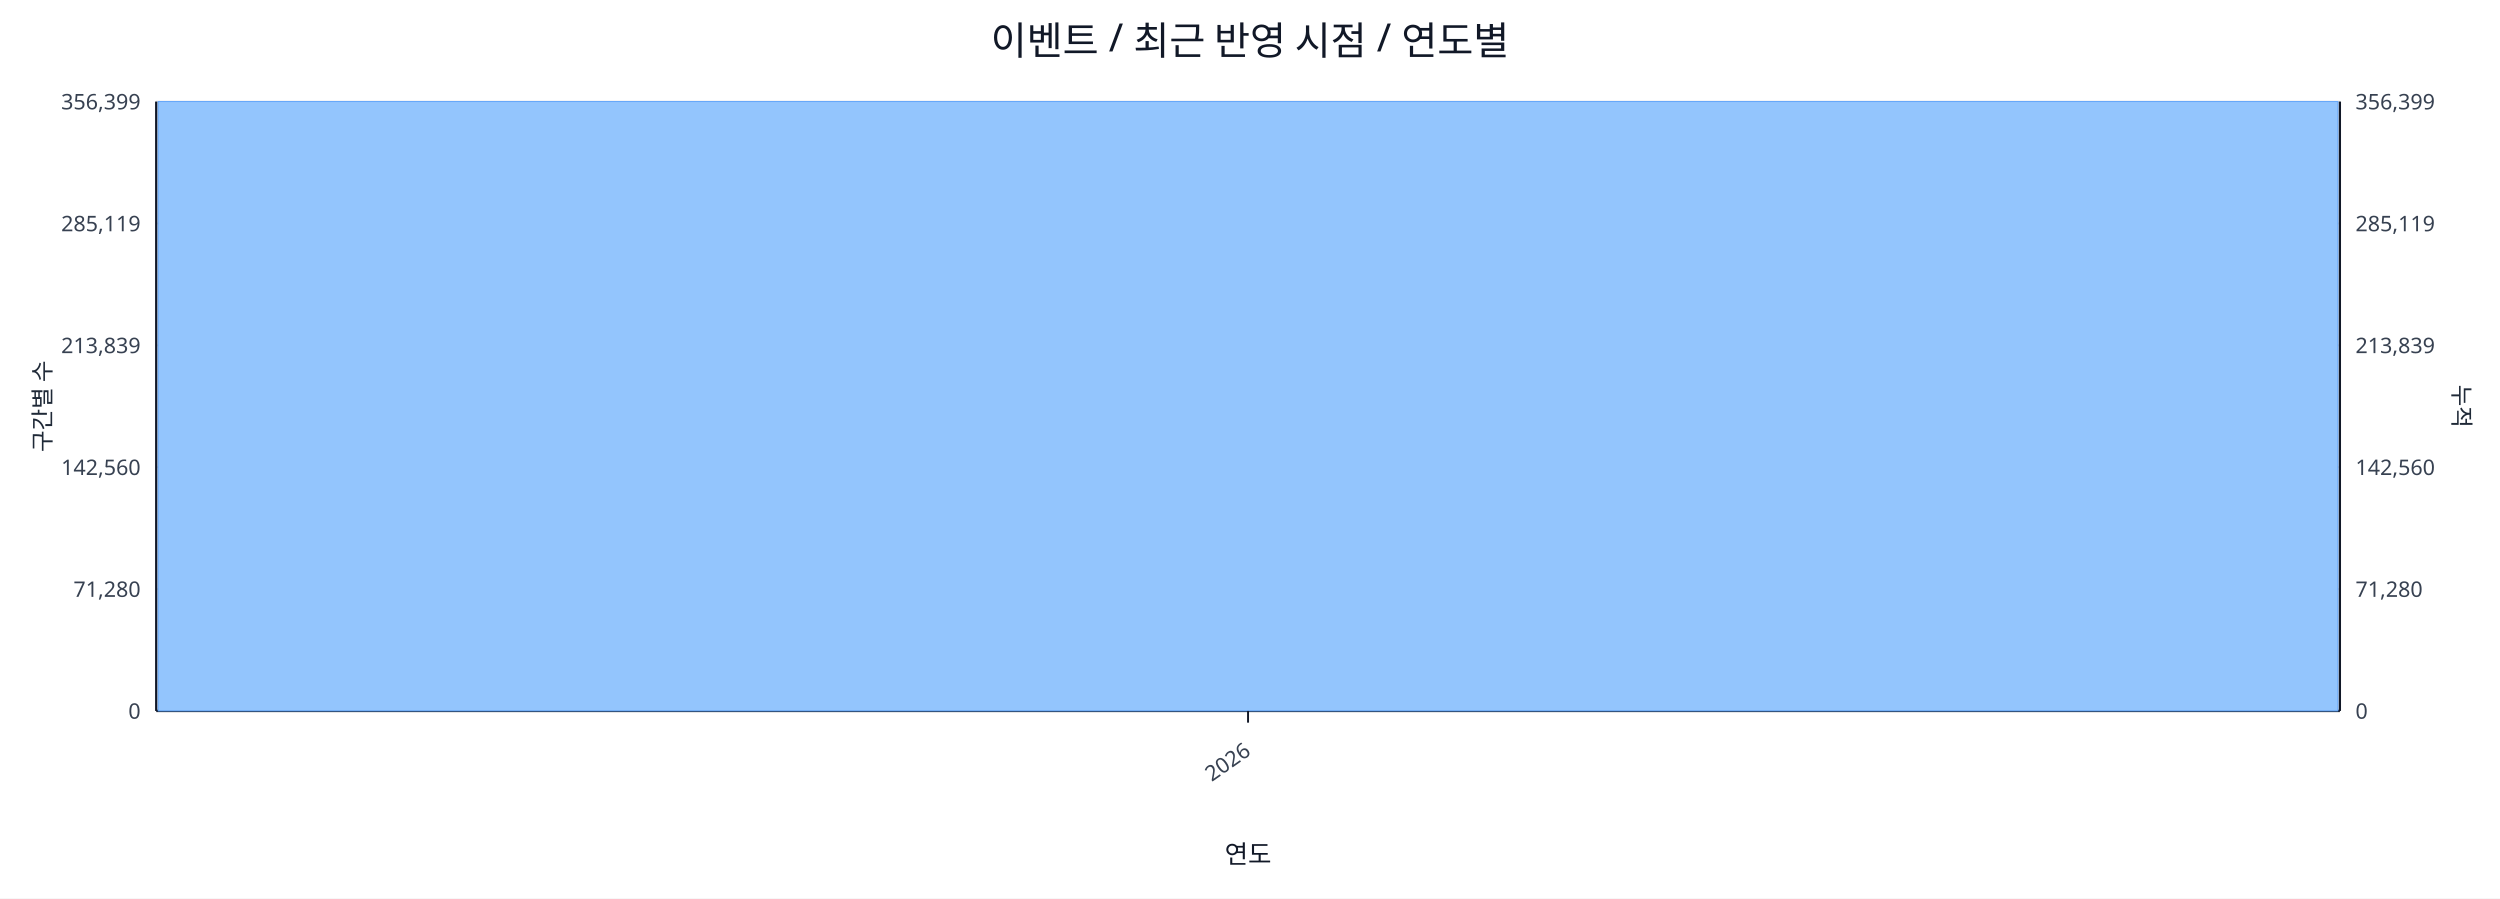
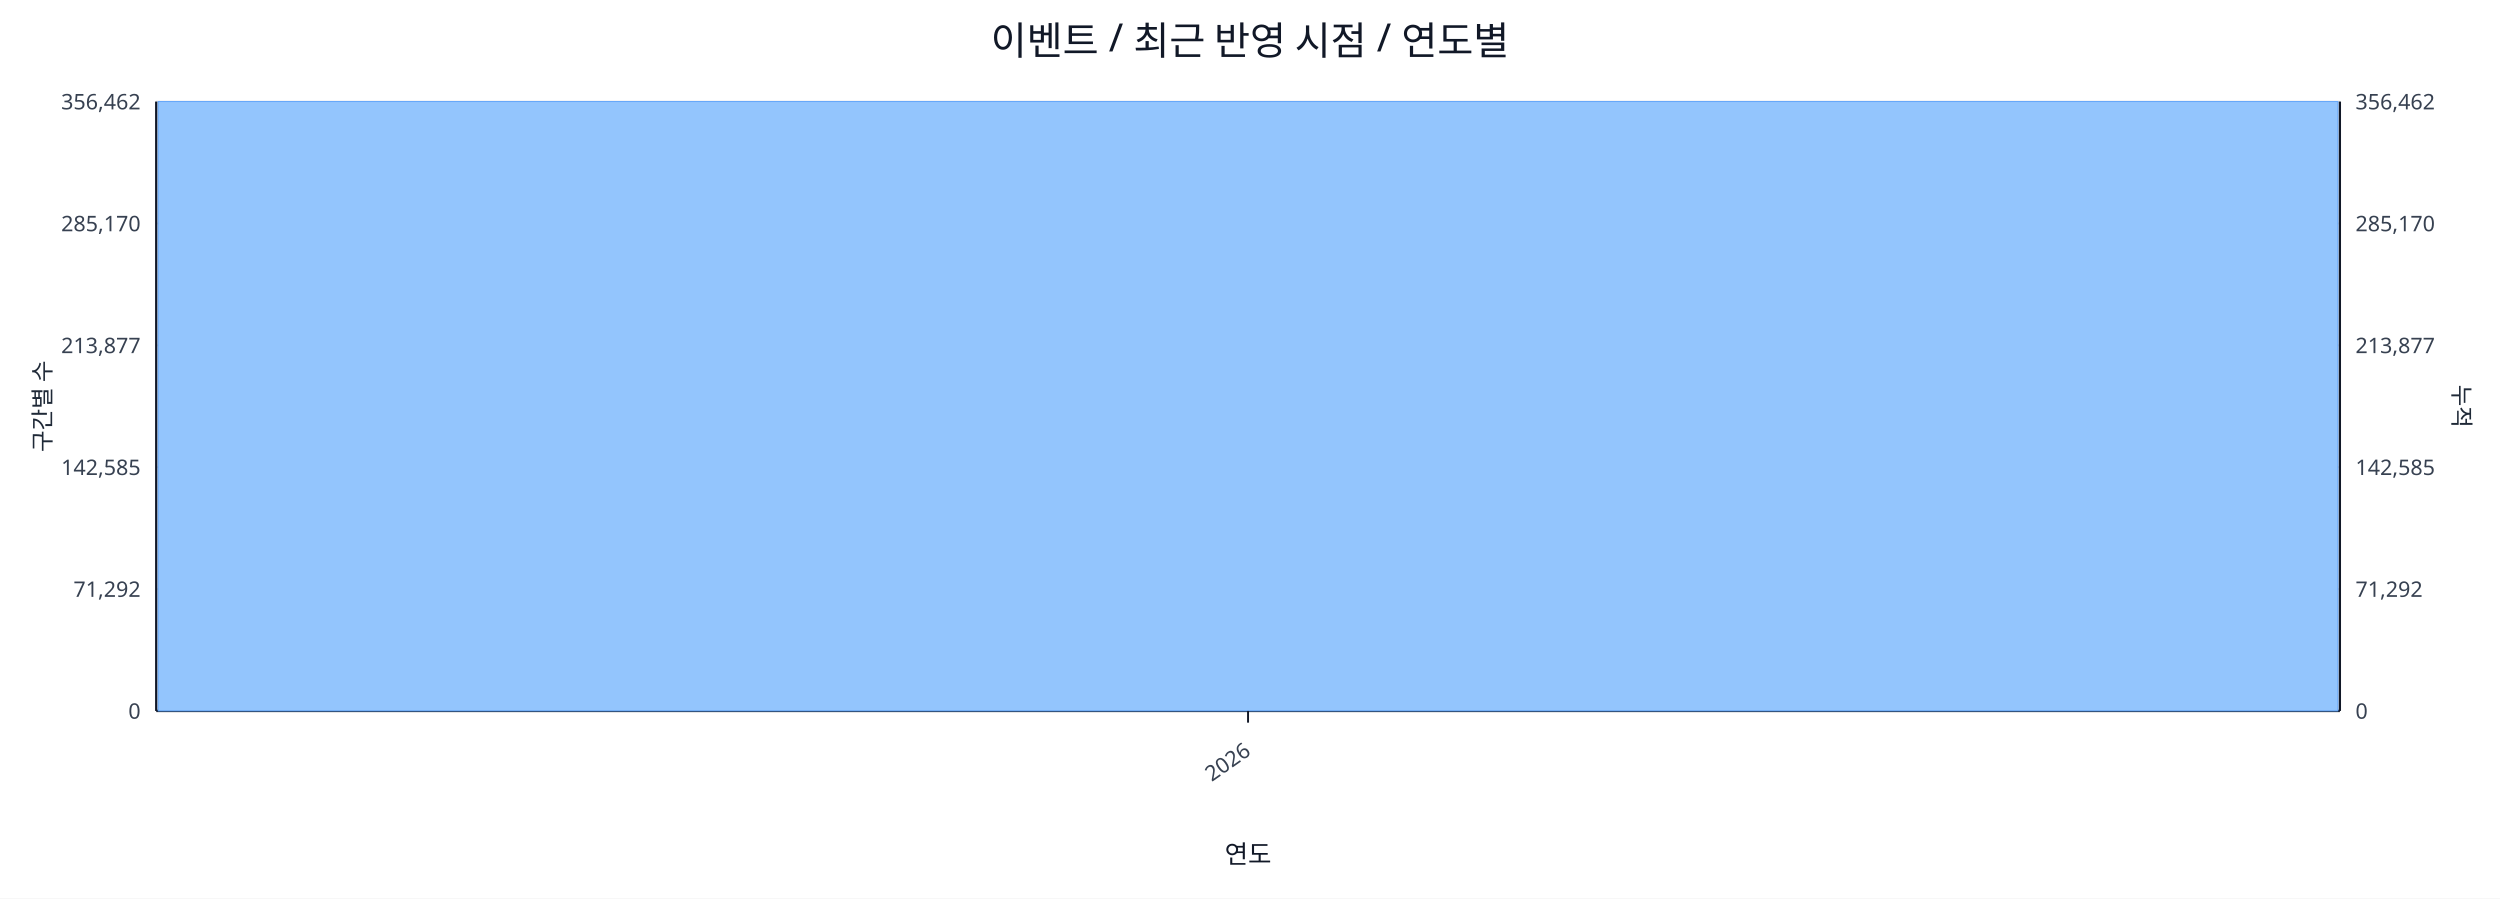
<svg xmlns="http://www.w3.org/2000/svg" width="1280" height="460" viewBox="0 0 1280 460">
  <rect x="0" y="0" width="100%" height="100%" fill="#ffffff" />
  <text x="640.0" y="28" font-size="20" text-anchor="middle" font-family="sans-serif" fill="#111827">이벤트 / 최근 반영 시점 / 연도별</text>
  <line x1="80.0" y1="52.0" x2="1198.0" y2="52.0" stroke="#e5e7eb" stroke-width="1" />
-   <text x="72.0" y="56.0" font-size="11" text-anchor="end" font-family="sans-serif" fill="#374151">356,399</text>
-   <text x="1206.0" y="56.0" font-size="11" text-anchor="start" font-family="sans-serif" fill="#374151">356,399</text>
+   <text x="72.0" y="56.0" font-size="11" text-anchor="end" font-family="sans-serif" fill="#374151">356,462</text>
+   <text x="1206.0" y="56.0" font-size="11" text-anchor="start" font-family="sans-serif" fill="#374151">356,462</text>
  <line x1="80.0" y1="114.4" x2="1198.0" y2="114.4" stroke="#e5e7eb" stroke-width="1" />
-   <text x="72.0" y="118.4" font-size="11" text-anchor="end" font-family="sans-serif" fill="#374151">285,119</text>
-   <text x="1206.0" y="118.4" font-size="11" text-anchor="start" font-family="sans-serif" fill="#374151">285,119</text>
+   <text x="72.0" y="118.4" font-size="11" text-anchor="end" font-family="sans-serif" fill="#374151">285,170</text>
+   <text x="1206.0" y="118.4" font-size="11" text-anchor="start" font-family="sans-serif" fill="#374151">285,170</text>
  <line x1="80.0" y1="176.8" x2="1198.0" y2="176.8" stroke="#e5e7eb" stroke-width="1" />
-   <text x="72.0" y="180.8" font-size="11" text-anchor="end" font-family="sans-serif" fill="#374151">213,839</text>
-   <text x="1206.0" y="180.8" font-size="11" text-anchor="start" font-family="sans-serif" fill="#374151">213,839</text>
+   <text x="72.0" y="180.8" font-size="11" text-anchor="end" font-family="sans-serif" fill="#374151">213,877</text>
+   <text x="1206.0" y="180.8" font-size="11" text-anchor="start" font-family="sans-serif" fill="#374151">213,877</text>
  <line x1="80.0" y1="239.2" x2="1198.0" y2="239.2" stroke="#e5e7eb" stroke-width="1" />
-   <text x="72.0" y="243.2" font-size="11" text-anchor="end" font-family="sans-serif" fill="#374151">142,560</text>
-   <text x="1206.0" y="243.2" font-size="11" text-anchor="start" font-family="sans-serif" fill="#374151">142,560</text>
+   <text x="72.0" y="243.2" font-size="11" text-anchor="end" font-family="sans-serif" fill="#374151">142,585</text>
+   <text x="1206.0" y="243.2" font-size="11" text-anchor="start" font-family="sans-serif" fill="#374151">142,585</text>
  <line x1="80.0" y1="301.6" x2="1198.0" y2="301.6" stroke="#e5e7eb" stroke-width="1" />
-   <text x="72.0" y="305.6" font-size="11" text-anchor="end" font-family="sans-serif" fill="#374151">71,280</text>
-   <text x="1206.0" y="305.6" font-size="11" text-anchor="start" font-family="sans-serif" fill="#374151">71,280</text>
+   <text x="72.0" y="305.6" font-size="11" text-anchor="end" font-family="sans-serif" fill="#374151">71,292</text>
+   <text x="1206.0" y="305.6" font-size="11" text-anchor="start" font-family="sans-serif" fill="#374151">71,292</text>
  <line x1="80.0" y1="364.0" x2="1198.0" y2="364.0" stroke="#e5e7eb" stroke-width="1" />
  <text x="72.0" y="368.0" font-size="11" text-anchor="end" font-family="sans-serif" fill="#374151">0</text>
  <text x="1206.0" y="368.0" font-size="11" text-anchor="start" font-family="sans-serif" fill="#374151">0</text>
  <line x1="80.0" y1="364.0" x2="1198.0" y2="364.0" stroke="#111827" stroke-width="1.2" />
  <line x1="80.0" y1="52.0" x2="80.0" y2="364.0" stroke="#111827" stroke-width="1.2" />
  <line x1="1198.0" y1="52.0" x2="1198.0" y2="364.0" stroke="#111827" stroke-width="1.2" />
  <rect x="81.0" y="52.0" width="1116.0" height="312.0" fill="#93c5fd" stroke="#60a5fa" stroke-width="0.5" />
  <polyline fill="none" stroke="#ef4444" stroke-width="2" points="639.0,52.0" />
  <line x1="639.0" y1="364.0" x2="639.0" y2="370.0" stroke="#111827" stroke-width="1" />
  <text x="641.0" y="386.0" font-size="11" text-anchor="end" transform="rotate(-35 641.0 386.0)" font-family="sans-serif" fill="#374151">2026</text>
  <text x="26" y="208.0" font-size="12" transform="rotate(-90 26 208.0)" text-anchor="middle" font-family="sans-serif" fill="#1f2937">구간별 수</text>
  <text x="1256.0" y="208.0" font-size="12" transform="rotate(90 1256.0 208.0)" text-anchor="middle" font-family="sans-serif" fill="#1f2937">누적</text>
  <text x="639.0" y="442.0" font-size="13" text-anchor="middle" font-family="sans-serif" fill="#111827">연도</text>
</svg>
